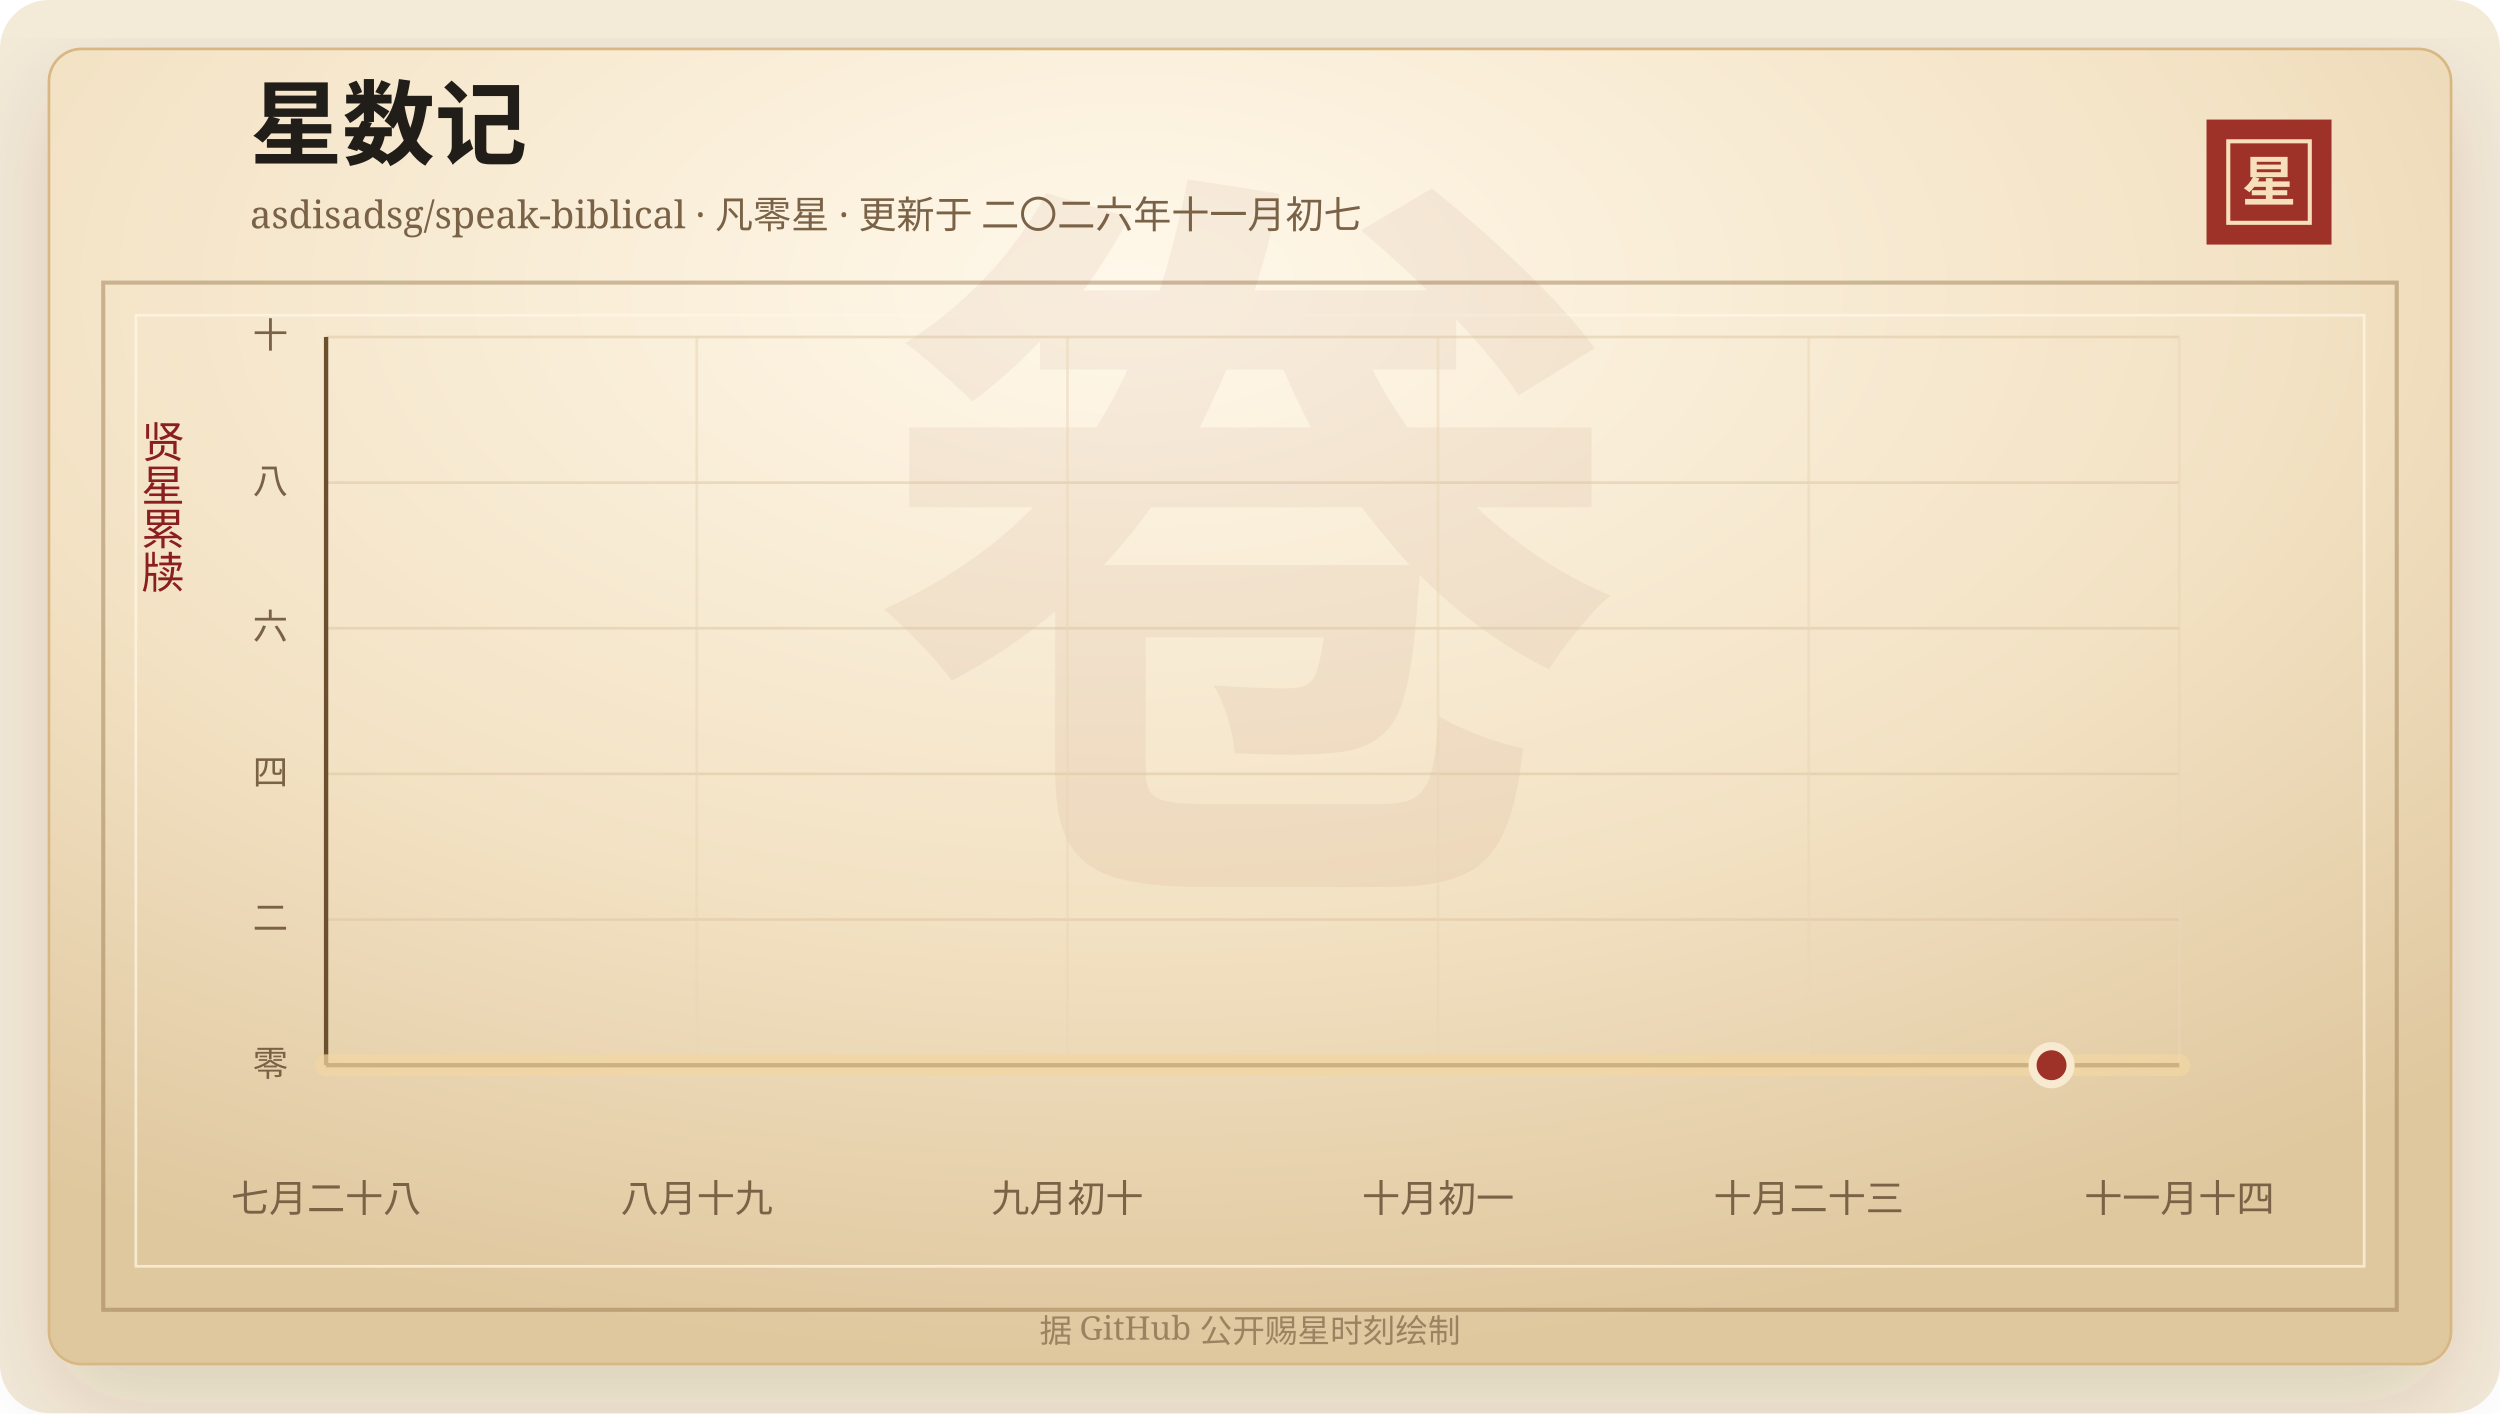
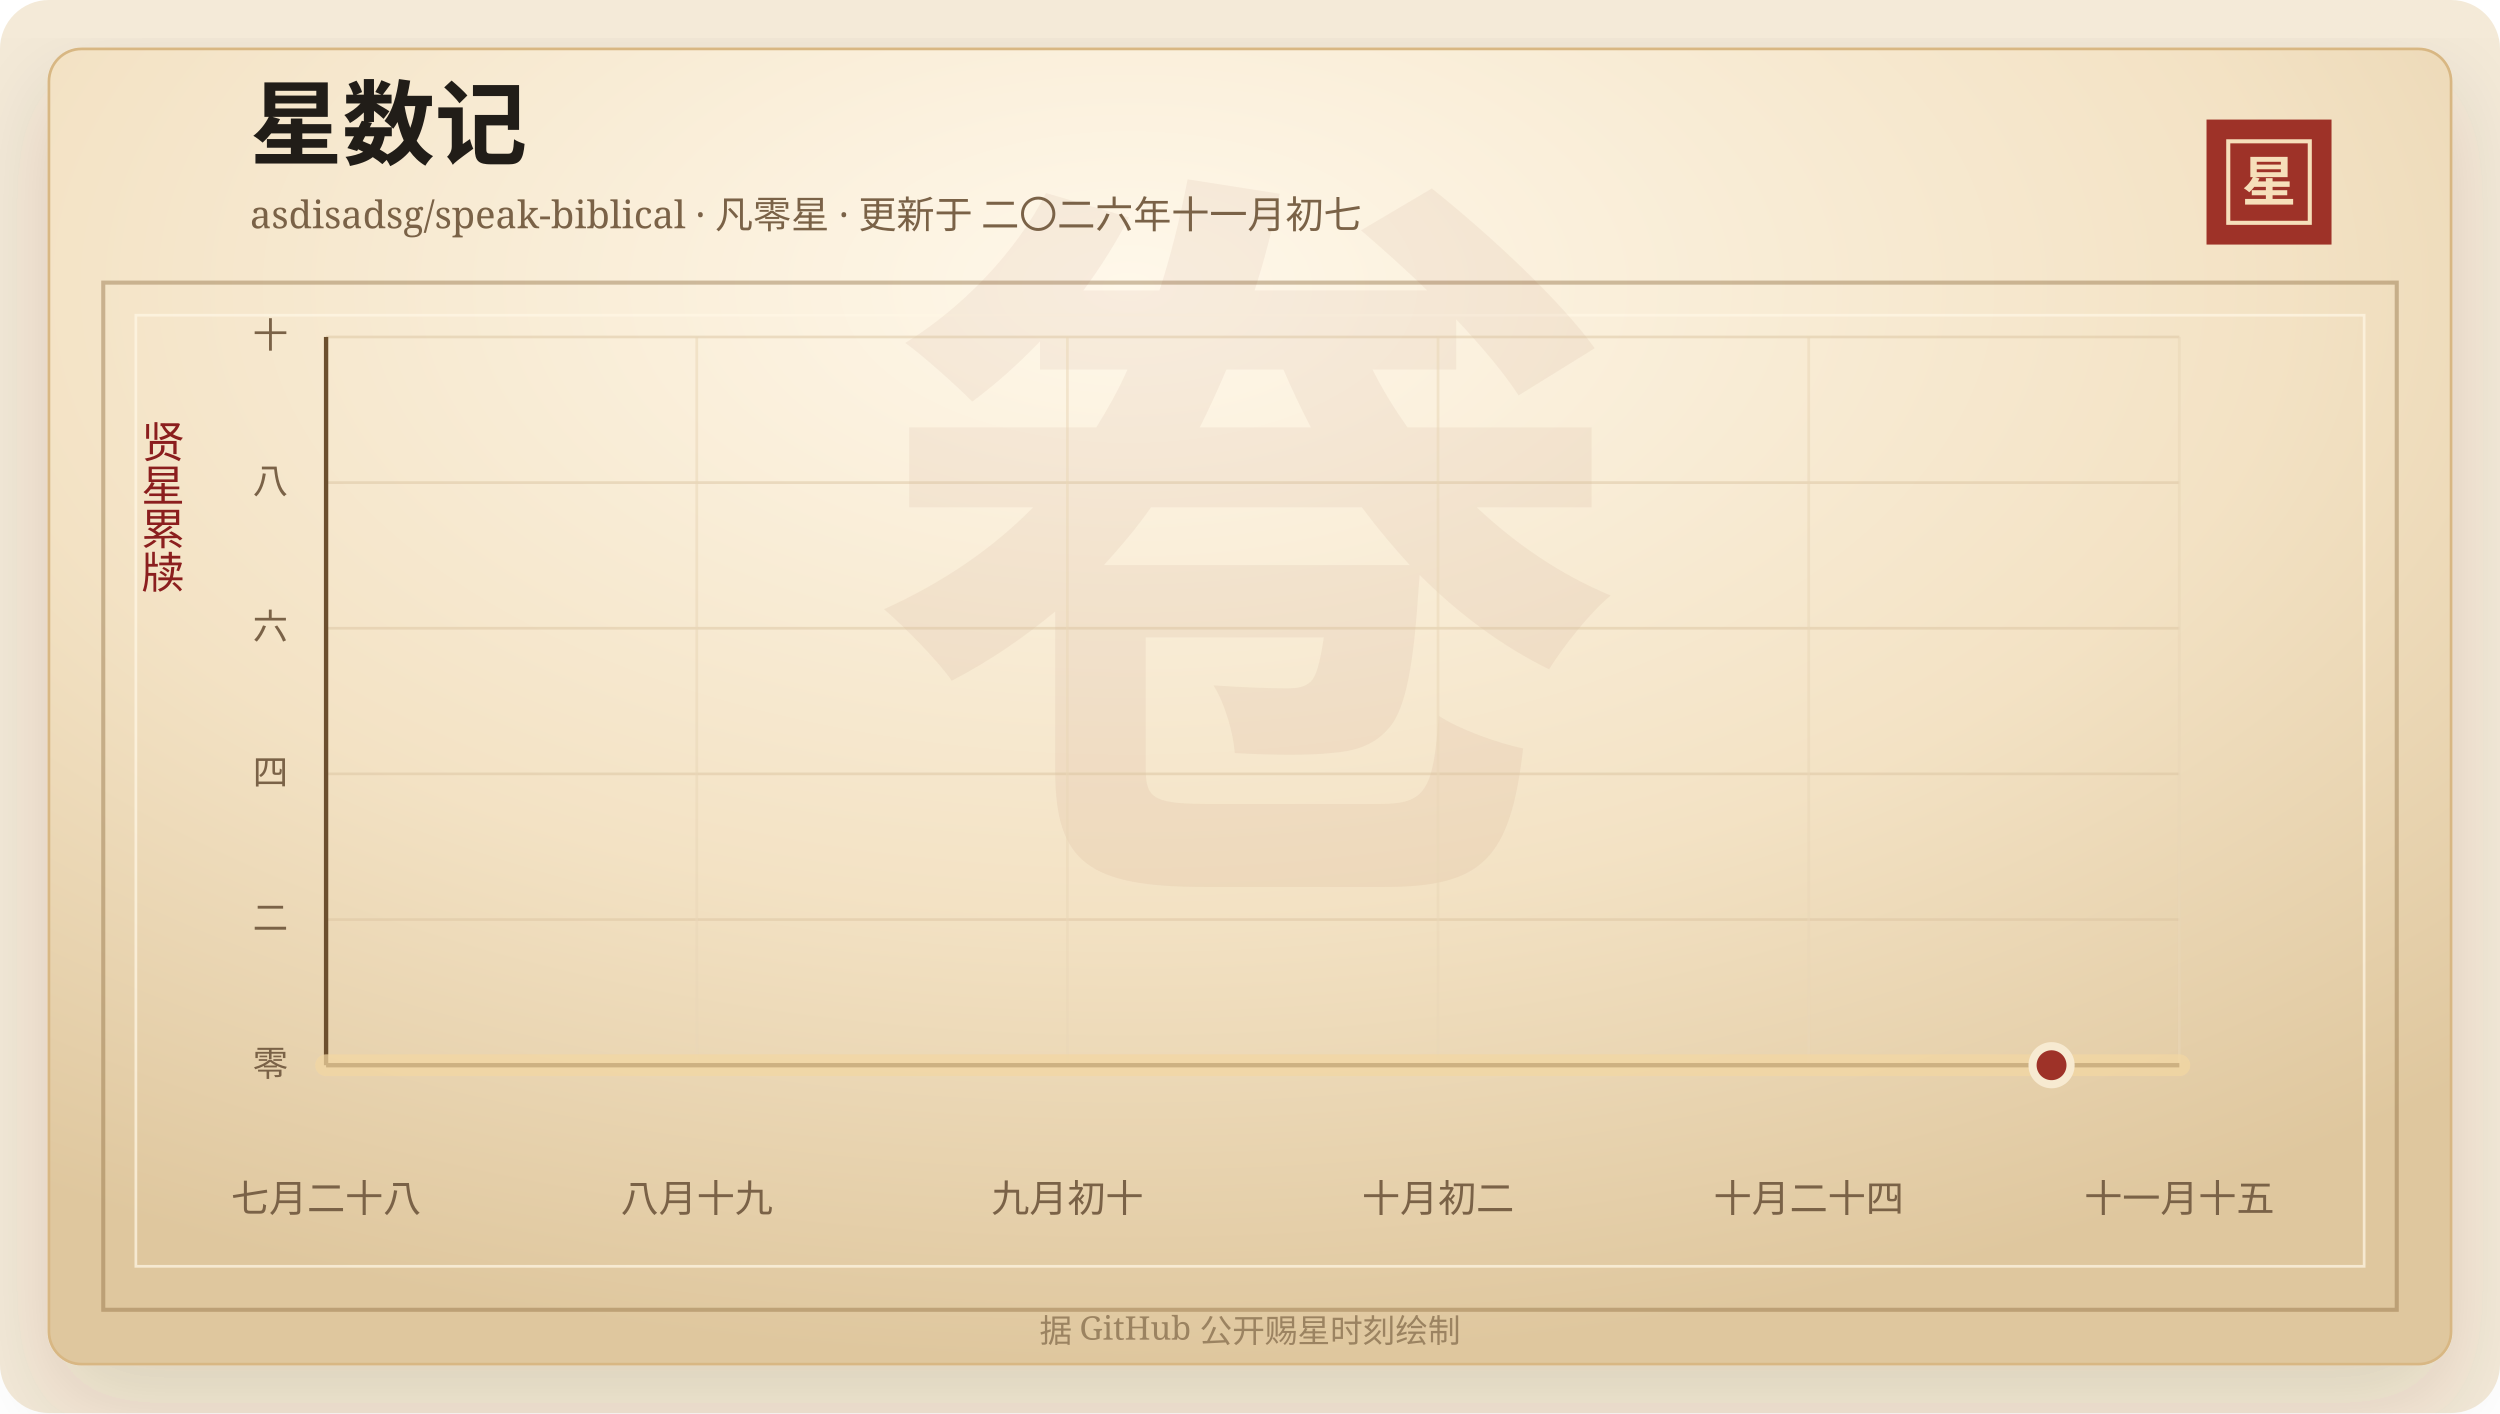
<svg xmlns="http://www.w3.org/2000/svg" width="920" height="520" viewBox="0 0 920 520" role="img" aria-labelledby="title desc">
  <defs>
    <linearGradient id="line" x1="0" x2="1" y1="0" y2="0">
      <stop offset="0%" stop-color="#7d2017" />
      <stop offset="58%" stop-color="#b33426" />
      <stop offset="100%" stop-color="#d65a32" />
    </linearGradient>
    <linearGradient id="area" x1="0" x2="0" y1="0" y2="1">
      <stop offset="0%" stop-color="#b33426" stop-opacity="0.2" />
      <stop offset="100%" stop-color="#b33426" stop-opacity="0" />
    </linearGradient>
    <radialGradient id="paper" cx="45%" cy="18%" r="82%">
      <stop offset="0%" stop-color="#fff8ea" />
      <stop offset="58%" stop-color="#f3e2c4" />
      <stop offset="100%" stop-color="#dfc79e" />
    </radialGradient>
    <filter id="shadow" x="-20%" y="-20%" width="140%" height="140%">
      <feDropShadow dx="0" dy="14" stdDeviation="18" flood-color="#3b2a20" flood-opacity="0.14" />
    </filter>
  </defs>
  <rect width="920" height="520" rx="18" fill="#f4ead8" />
  <rect x="18" y="18" width="884" height="484" rx="12" fill="url(#paper)" stroke="#d8b783" filter="url(#shadow)" />
  <rect x="38" y="104" width="844" height="378" fill="none" stroke="#8c6b3f" stroke-opacity="0.42" stroke-width="1.5" />
  <rect x="50" y="116" width="820" height="350" fill="none" stroke="#fff7e5" stroke-opacity="0.72" />
  <text x="460" y="304" text-anchor="middle" fill="#8c342a" fill-opacity="0.06" font-family="Songti SC, STSong, SimSun, serif" font-size="280" font-weight="700">卷</text>
  <text x="92" y="58" fill="#211d18" font-family="Songti SC, STSong, SimSun, serif" font-size="34" font-weight="700">星数记</text>
  <text x="92" y="84" fill="#7a6247" font-family="Songti SC, STSong, SimSun, serif" font-size="14.0">asdisadsg/speak-biblical · 凡零星 · 更新于 二〇二六年十一月初七</text>
  <rect x="812" y="44" width="46" height="46" fill="#9e3228" />
  <rect x="820" y="52" width="30" height="30" fill="none" stroke="#f6dfba" stroke-width="1.5" />
  <text x="835" y="74" text-anchor="middle" fill="#f6dfba" font-family="Songti SC, STSong, SimSun, serif" font-size="20" font-weight="700">星</text>
  <text x="60" y="166" text-anchor="middle" fill="#8b1e1e" font-family="Songti SC, STSong, SimSun, serif" font-size="16" writing-mode="vertical-rl">贤星累牍</text>
  <line x1="120" y1="392.00" x2="802" y2="392.00" stroke="#d9c29e" stroke-opacity="0.48" />
  <text x="106" y="396.00" text-anchor="end" fill="#7a6247" font-family="Songti SC, STSong, SimSun, serif" font-size="13">零</text>
  <line x1="120" y1="338.40" x2="802" y2="338.40" stroke="#d9c29e" stroke-opacity="0.48" />
  <text x="106" y="342.40" text-anchor="end" fill="#7a6247" font-family="Songti SC, STSong, SimSun, serif" font-size="13">二</text>
  <line x1="120" y1="284.80" x2="802" y2="284.80" stroke="#d9c29e" stroke-opacity="0.48" />
  <text x="106" y="288.80" text-anchor="end" fill="#7a6247" font-family="Songti SC, STSong, SimSun, serif" font-size="13">四</text>
  <line x1="120" y1="231.20" x2="802" y2="231.20" stroke="#d9c29e" stroke-opacity="0.48" />
  <text x="106" y="235.20" text-anchor="end" fill="#7a6247" font-family="Songti SC, STSong, SimSun, serif" font-size="13">六</text>
  <line x1="120" y1="177.60" x2="802" y2="177.60" stroke="#d9c29e" stroke-opacity="0.48" />
  <text x="106" y="181.60" text-anchor="end" fill="#7a6247" font-family="Songti SC, STSong, SimSun, serif" font-size="13">八</text>
  <line x1="120" y1="124.00" x2="802" y2="124.00" stroke="#d9c29e" stroke-opacity="0.48" />
  <text x="106" y="128.00" text-anchor="end" fill="#7a6247" font-family="Songti SC, STSong, SimSun, serif" font-size="13">十</text>
  <line x1="120.00" y1="124" x2="120.00" y2="392" stroke="#ead6b7" stroke-opacity="0.54" />
  <text x="120.00" y="446" text-anchor="middle" fill="#7a6247" font-family="Songti SC, STSong, SimSun, serif" font-size="14">七月二十八</text>
  <line x1="256.40" y1="124" x2="256.40" y2="392" stroke="#ead6b7" stroke-opacity="0.54" />
  <text x="256.40" y="446" text-anchor="middle" fill="#7a6247" font-family="Songti SC, STSong, SimSun, serif" font-size="14">八月十九</text>
  <line x1="392.80" y1="124" x2="392.80" y2="392" stroke="#ead6b7" stroke-opacity="0.54" />
  <text x="392.80" y="446" text-anchor="middle" fill="#7a6247" font-family="Songti SC, STSong, SimSun, serif" font-size="14">九月初十</text>
  <line x1="529.20" y1="124" x2="529.20" y2="392" stroke="#ead6b7" stroke-opacity="0.54" />
-   <text x="529.20" y="446" text-anchor="middle" fill="#7a6247" font-family="Songti SC, STSong, SimSun, serif" font-size="14">十月初一</text>
+   <text x="529.20" y="446" text-anchor="middle" fill="#7a6247" font-family="Songti SC, STSong, SimSun, serif" font-size="14">十月初二</text>
  <line x1="665.60" y1="124" x2="665.60" y2="392" stroke="#ead6b7" stroke-opacity="0.54" />
-   <text x="665.60" y="446" text-anchor="middle" fill="#7a6247" font-family="Songti SC, STSong, SimSun, serif" font-size="14">十月二十三</text>
+   <text x="665.60" y="446" text-anchor="middle" fill="#7a6247" font-family="Songti SC, STSong, SimSun, serif" font-size="14">十月二十四</text>
  <line x1="802.00" y1="124" x2="802.00" y2="392" stroke="#ead6b7" stroke-opacity="0.54" />
-   <text x="802.00" y="446" text-anchor="middle" fill="#7a6247" font-family="Songti SC, STSong, SimSun, serif" font-size="14">十一月十四</text>
+   <text x="802.00" y="446" text-anchor="middle" fill="#7a6247" font-family="Songti SC, STSong, SimSun, serif" font-size="14">十一月十五</text>
  <line x1="120" y1="392" x2="802" y2="392" stroke="#6c4f2e" stroke-width="1.6" />
  <line x1="120" y1="124" x2="120" y2="392" stroke="#6c4f2e" stroke-width="1.6" />
  <polygon points="120.00,392.00 120.00,392.00 802.00,392.00 802.00,392.00" fill="url(#area)" />
  <polyline points="120.00,392.00 802.00,392.00" fill="none" stroke="#f3d7a2" stroke-width="8" stroke-linecap="round" stroke-linejoin="round" opacity="0.72" />
  <polyline points="120.00,392.00 802.00,392.00" fill="none" stroke="url(#line)" stroke-width="4.2" stroke-linecap="round" stroke-linejoin="round" />
  <circle cx="754.97" cy="392.00" r="7" fill="#9e3228" stroke="#f7ead1" stroke-width="3" />
  <text x="460" y="494" text-anchor="middle" fill="#9b8361" font-family="Songti SC, STSong, SimSun, serif" font-size="12">据 GitHub 公开赐星时刻绘制</text>
</svg>
